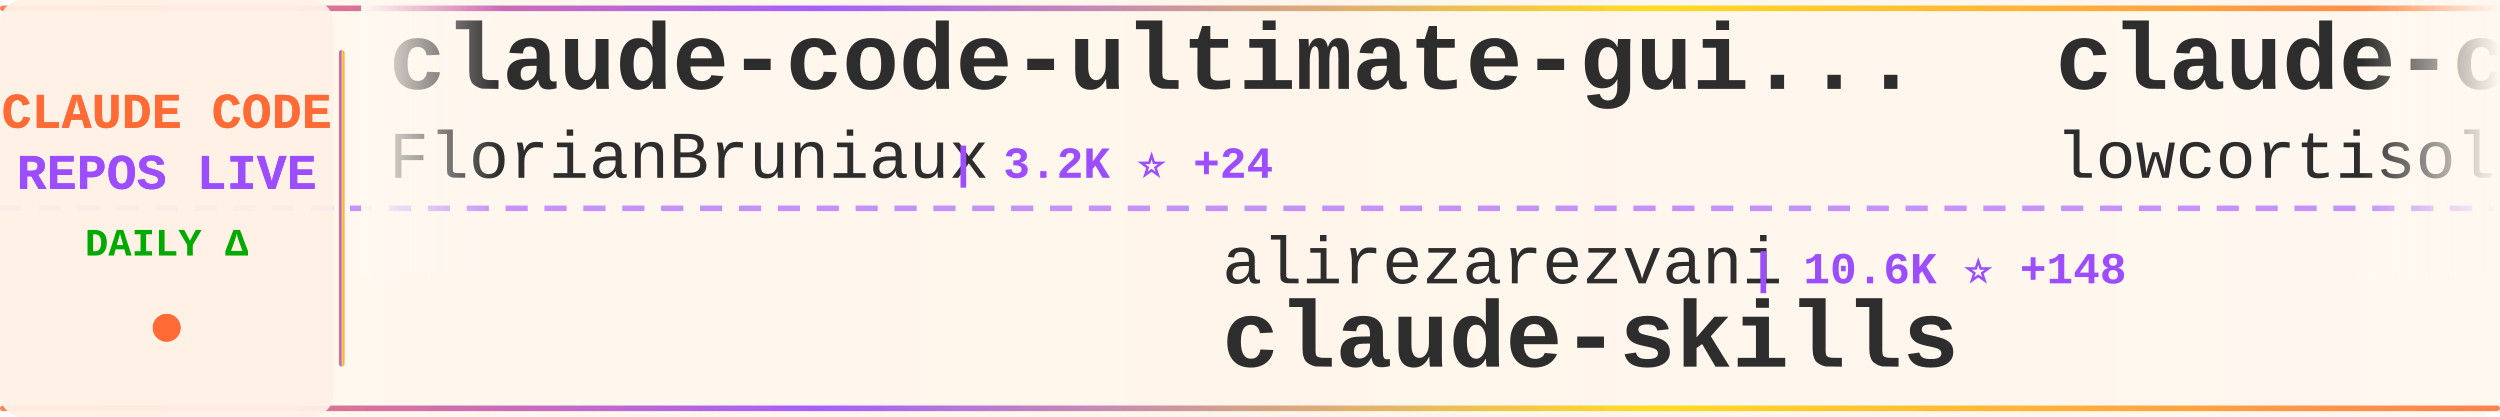
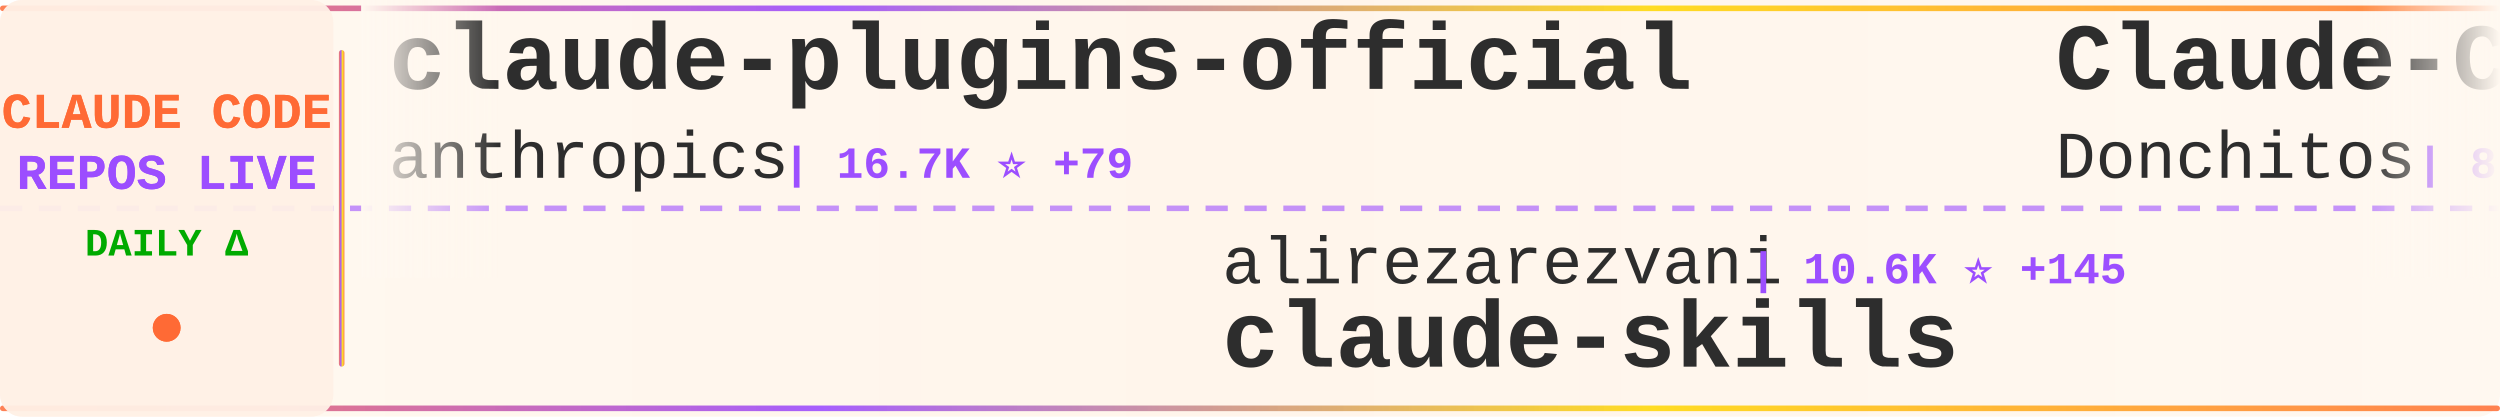
<svg xmlns="http://www.w3.org/2000/svg" width="900" height="150">
  <defs>
    <linearGradient id="tickerBg" x1="0%" y1="0%" x2="100%" y2="0%">
      <stop offset="0%" style="stop-color:#fff8f0;stop-opacity:0.98" />
      <stop offset="50%" style="stop-color:#fff5eb;stop-opacity:1" />
      <stop offset="100%" style="stop-color:#fff8f0;stop-opacity:0.98" />
    </linearGradient>
    <linearGradient id="borderGrad" x1="0%" y1="0%" x2="100%" y2="0%">
      <stop offset="0%" style="stop-color:#FF6B35;stop-opacity:0.85">
        <animate attributeName="stop-opacity" values="0.85;1;0.85" dur="2s" repeatCount="indefinite" />
      </stop>
      <stop offset="33%" style="stop-color:#9C4EFF;stop-opacity:0.9">
        <animate attributeName="stop-opacity" values="0.9;1;0.9" dur="2.2s" repeatCount="indefinite" />
      </stop>
      <stop offset="66%" style="stop-color:#FFD700;stop-opacity:0.85">
        <animate attributeName="stop-opacity" values="0.85;1;0.85" dur="1.8s" repeatCount="indefinite" />
      </stop>
      <stop offset="100%" style="stop-color:#FF6B35;stop-opacity:0.85">
        <animate attributeName="stop-opacity" values="0.85;1;0.85" dur="2s" repeatCount="indefinite" />
      </stop>
    </linearGradient>
    <filter id="textGlow">
      <feGaussianBlur stdDeviation="0.15" result="coloredBlur" />
      <feMerge>
        <feMergeNode in="coloredBlur" />
        <feMergeNode in="SourceGraphic" />
      </feMerge>
    </filter>
    <filter id="metricGlow">
      <feGaussianBlur stdDeviation="0.2" result="coloredBlur" />
      <feMerge>
        <feMergeNode in="coloredBlur" />
        <feMergeNode in="SourceGraphic" />
      </feMerge>
    </filter>
    <linearGradient id="leftFade" x1="0%" y1="0%" x2="100%" y2="0%">
      <stop offset="0%" style="stop-color:#fff8f0;stop-opacity:1" />
      <stop offset="100%" style="stop-color:#fff8f0;stop-opacity:0" />
    </linearGradient>
    <linearGradient id="rightFade" x1="0%" y1="0%" x2="100%" y2="0%">
      <stop offset="0%" style="stop-color:#fff8f0;stop-opacity:0" />
      <stop offset="100%" style="stop-color:#fff8f0;stop-opacity:1" />
    </linearGradient>
  </defs>
  <rect width="900" height="150" fill="url(#tickerBg)" rx="8" />
  <rect x="0" y="2" width="900" height="2" fill="url(#borderGrad)" rx="1" />
  <rect x="0" y="146" width="900" height="2" fill="url(#borderGrad)" rx="1" />
  <line x1="0" y1="75" x2="900" y2="75" stroke="#9C4EFF" stroke-width="2" stroke-dasharray="8 6" opacity="0.6" />
  <rect x="0" y="0" width="120" height="150" fill="#fff0e6" opacity="0.95" rx="8" />
  <text x="60" y="46" font-family="'Courier New', monospace" font-size="18" font-weight="bold" fill="#FF6B35" text-anchor="middle" filter="url(#textGlow)">
    CLAUDE CODE
  </text>
  <text x="60" y="68" font-family="'Courier New', monospace" font-size="18" font-weight="bold" fill="#9C4EFF" text-anchor="middle" filter="url(#textGlow)">
    REPOS LIVE
  </text>
  <text x="60" y="92" font-family="'Courier New', monospace" font-size="14" font-weight="bold" fill="#00aa00" text-anchor="middle">
    DAILY Δ
  </text>
  <circle cx="60" cy="118" r="5" fill="#FF6B35" filter="url(#metricGlow)">
    <animate attributeName="r" values="4;6;4" dur="1.5s" repeatCount="indefinite" />
    <animate attributeName="opacity" values="0.6;1;0.6" dur="1.5s" repeatCount="indefinite" />
  </circle>
  <rect x="122" y="18" width="2" height="114" fill="url(#borderGrad)" rx="1" />
  <clipPath id="tickerClip">
    <rect x="130" y="0" width="770" height="150" />
  </clipPath>
  <g clip-path="url(#tickerClip)">
    <g id="tickerItems">
      <animateTransform attributeName="transform" attributeType="XML" type="translate" from="0 0" to="-3000 0" dur="54s" repeatCount="indefinite" />
      <g transform="translate(0, 0)">
-         <text x="140" y="32" font-family="'Courier New', monospace" font-size="34" font-weight="bold" fill="#2d2d2d">claude-code-ultimate-gui...</text>
-         <text x="140" y="64" font-family="'Courier New', monospace" font-size="24" font-weight="normal" fill="#2d2d2d" opacity="1.0">FlorianBruniaux</text>
-         <text x="342" y="64" font-family="'Courier New', monospace" font-size="16" font-weight="bold" fill="#9C4EFF"> | 3.2K ⭐ +24</text>
+         <text x="140" y="32" font-family="'Courier New', monospace" font-size="34" font-weight="bold" fill="#2d2d2d">claude-plugins-official</text>
+         <text x="140" y="64" font-family="'Courier New', monospace" font-size="24" font-weight="normal" fill="#2d2d2d" opacity="1.0">anthropics</text>
+         <text x="282" y="64" font-family="'Courier New', monospace" font-size="16" font-weight="bold" fill="#9C4EFF"> | 16.7K ⭐ +79</text>
      </g>
      <g transform="translate(300, 0)">
        <text x="140" y="102" font-family="'Courier New', monospace" font-size="24" font-weight="normal" fill="#2d2d2d" opacity="1.0">alirezarezvani</text>
-         <text x="330" y="102" font-family="'Courier New', monospace" font-size="16" font-weight="bold" fill="#9C4EFF"> | 10.6K ⭐ +148</text>
+         <text x="330" y="102" font-family="'Courier New', monospace" font-size="16" font-weight="bold" fill="#9C4EFF"> | 10.6K ⭐ +145</text>
        <text x="140" y="132" font-family="'Courier New', monospace" font-size="34" font-weight="bold" fill="#2d2d2d">claude-skills</text>
      </g>
      <g transform="translate(600, 0)">
-         <text x="140" y="32" font-family="'Courier New', monospace" font-size="34" font-weight="bold" fill="#2d2d2d">claude-code</text>
-         <text x="140" y="64" font-family="'Courier New', monospace" font-size="24" font-weight="normal" fill="#2d2d2d" opacity="1.0">lowcortisolprogrammer</text>
-         <text x="414" y="64" font-family="'Courier New', monospace" font-size="16" font-weight="bold" fill="#9C4EFF"> | 171 ⭐ +1</text>
+         <text x="140" y="32" font-family="'Courier New', monospace" font-size="34" font-weight="bold" fill="#2d2d2d">Claude-Code-Game-Studios</text>
+         <text x="140" y="64" font-family="'Courier New', monospace" font-size="24" font-weight="normal" fill="#2d2d2d" opacity="1.0">Donchitos</text>
+         <text x="270" y="64" font-family="'Courier New', monospace" font-size="16" font-weight="bold" fill="#9C4EFF"> | 8.7K ⭐ +91</text>
      </g>
      <g transform="translate(900, 0)">
-         <text x="140" y="102" font-family="'Courier New', monospace" font-size="24" font-weight="normal" fill="#2d2d2d" opacity="1.0">RichardAtCT</text>
-         <text x="294" y="102" font-family="'Courier New', monospace" font-size="16" font-weight="bold" fill="#9C4EFF"> | 2.4K ⭐ +10</text>
-         <text x="140" y="132" font-family="'Courier New', monospace" font-size="34" font-weight="bold" fill="#2d2d2d">claude-code-telegram</text>
+         <text x="140" y="102" font-family="'Courier New', monospace" font-size="24" font-weight="normal" fill="#2d2d2d" opacity="1.0">repowise-dev</text>
+         <text x="306" y="102" font-family="'Courier New', monospace" font-size="16" font-weight="bold" fill="#9C4EFF"> | 921 ⭐ +10</text>
+         <text x="140" y="132" font-family="'Courier New', monospace" font-size="34" font-weight="bold" fill="#2d2d2d">claude-code-prompts</text>
      </g>
      <g transform="translate(1200, 0)">
-         <text x="140" y="32" font-family="'Courier New', monospace" font-size="34" font-weight="bold" fill="#2d2d2d">claude-code-hub</text>
-         <text x="140" y="64" font-family="'Courier New', monospace" font-size="24" font-weight="normal" fill="#2d2d2d" opacity="1.0">ding113</text>
-         <text x="246" y="64" font-family="'Courier New', monospace" font-size="16" font-weight="bold" fill="#9C4EFF"> | 2.4K ⭐ +16</text>
+         <text x="140" y="32" font-family="'Courier New', monospace" font-size="34" font-weight="bold" fill="#2d2d2d">claudecodeui</text>
+         <text x="140" y="64" font-family="'Courier New', monospace" font-size="24" font-weight="normal" fill="#2d2d2d" opacity="1.0">siteboon</text>
+         <text x="258" y="64" font-family="'Courier New', monospace" font-size="16" font-weight="bold" fill="#9C4EFF"> | 9.7K ⭐ +29</text>
      </g>
      <g transform="translate(1500, 0)">
        <text x="140" y="102" font-family="'Courier New', monospace" font-size="24" font-weight="normal" fill="#2d2d2d" opacity="1.0">shareAI-lab</text>
-         <text x="294" y="102" font-family="'Courier New', monospace" font-size="16" font-weight="bold" fill="#9C4EFF"> | 51.8K ⭐ +378</text>
+         <text x="294" y="102" font-family="'Courier New', monospace" font-size="16" font-weight="bold" fill="#9C4EFF"> | 51.9K ⭐ +384</text>
        <text x="140" y="132" font-family="'Courier New', monospace" font-size="34" font-weight="bold" fill="#2d2d2d">learn-claude-code</text>
      </g>
      <g transform="translate(1800, 0)">
-         <text x="140" y="32" font-family="'Courier New', monospace" font-size="34" font-weight="bold" fill="#2d2d2d">claude-code-system-promp...</text>
-         <text x="140" y="64" font-family="'Courier New', monospace" font-size="24" font-weight="normal" fill="#2d2d2d" opacity="1.0">Piebald-AI</text>
-         <text x="282" y="64" font-family="'Courier New', monospace" font-size="16" font-weight="bold" fill="#9C4EFF"> | 8.6K ⭐ +24</text>
+         <text x="140" y="32" font-family="'Courier New', monospace" font-size="34" font-weight="bold" fill="#2d2d2d">claude-code-security-rev...</text>
+         <text x="140" y="64" font-family="'Courier New', monospace" font-size="24" font-weight="normal" fill="#2d2d2d" opacity="1.0">anthropics</text>
+         <text x="282" y="64" font-family="'Courier New', monospace" font-size="16" font-weight="bold" fill="#9C4EFF"> | 4.2K ⭐ +12</text>
      </g>
      <g transform="translate(2100, 0)">
-         <text x="140" y="102" font-family="'Courier New', monospace" font-size="24" font-weight="normal" fill="#2d2d2d" opacity="1.0">KimYx0207</text>
-         <text x="270" y="102" font-family="'Courier New', monospace" font-size="16" font-weight="bold" fill="#9C4EFF"> | 3.2K ⭐ +40</text>
-         <text x="140" y="132" font-family="'Courier New', monospace" font-size="34" font-weight="bold" fill="#2d2d2d">Claude-Code-x-OpenClaw-G...</text>
+         <text x="140" y="102" font-family="'Courier New', monospace" font-size="24" font-weight="normal" fill="#2d2d2d" opacity="1.0">musistudio</text>
+         <text x="282" y="102" font-family="'Courier New', monospace" font-size="16" font-weight="bold" fill="#9C4EFF"> | 32.0K ⭐ +66</text>
+         <text x="140" y="132" font-family="'Courier New', monospace" font-size="34" font-weight="bold" fill="#2d2d2d">claude-code-router</text>
      </g>
      <g transform="translate(2400, 0)">
-         <text x="140" y="32" font-family="'Courier New', monospace" font-size="34" font-weight="bold" fill="#2d2d2d">claude-code-settings</text>
-         <text x="140" y="64" font-family="'Courier New', monospace" font-size="24" font-weight="normal" fill="#2d2d2d" opacity="1.0">feiskyer</text>
-         <text x="258" y="64" font-family="'Courier New', monospace" font-size="16" font-weight="bold" fill="#9C4EFF"> | 1.4K ⭐ +2</text>
+         <text x="140" y="32" font-family="'Courier New', monospace" font-size="34" font-weight="bold" fill="#2d2d2d">how-claude-code-works</text>
+         <text x="140" y="64" font-family="'Courier New', monospace" font-size="24" font-weight="normal" fill="#2d2d2d" opacity="1.0">Windy3f3f3f3f</text>
+         <text x="318" y="64" font-family="'Courier New', monospace" font-size="16" font-weight="bold" fill="#9C4EFF"> | 1.8K ⭐ +30</text>
      </g>
      <g transform="translate(2700, 0)">
-         <text x="140" y="102" font-family="'Courier New', monospace" font-size="24" font-weight="normal" fill="#2d2d2d" opacity="1.0">T-Lab-CUHKSZ</text>
-         <text x="306" y="102" font-family="'Courier New', monospace" font-size="16" font-weight="bold" fill="#9C4EFF"> | 289 ⭐ +2</text>
-         <text x="140" y="132" font-family="'Courier New', monospace" font-size="34" font-weight="bold" fill="#2d2d2d">claude-code</text>
+         <text x="140" y="102" font-family="'Courier New', monospace" font-size="24" font-weight="normal" fill="#2d2d2d" opacity="1.0">slopus</text>
+         <text x="234" y="102" font-family="'Courier New', monospace" font-size="16" font-weight="bold" fill="#9C4EFF"> | 17.8K ⭐ +75</text>
+         <text x="140" y="132" font-family="'Courier New', monospace" font-size="34" font-weight="bold" fill="#2d2d2d">happy</text>
      </g>
      <g transform="translate(3000, 0)">
-         <text x="140" y="32" font-family="'Courier New', monospace" font-size="34" font-weight="bold" fill="#2d2d2d">claude-code-ultimate-gui...</text>
-         <text x="140" y="64" font-family="'Courier New', monospace" font-size="24" font-weight="normal" fill="#2d2d2d" opacity="1.0">FlorianBruniaux</text>
-         <text x="342" y="64" font-family="'Courier New', monospace" font-size="16" font-weight="bold" fill="#9C4EFF"> | 3.2K ⭐ +24</text>
+         <text x="140" y="32" font-family="'Courier New', monospace" font-size="34" font-weight="bold" fill="#2d2d2d">claude-plugins-official</text>
+         <text x="140" y="64" font-family="'Courier New', monospace" font-size="24" font-weight="normal" fill="#2d2d2d" opacity="1.0">anthropics</text>
+         <text x="282" y="64" font-family="'Courier New', monospace" font-size="16" font-weight="bold" fill="#9C4EFF"> | 16.7K ⭐ +79</text>
      </g>
      <g transform="translate(3300, 0)">
        <text x="140" y="102" font-family="'Courier New', monospace" font-size="24" font-weight="normal" fill="#2d2d2d" opacity="1.0">alirezarezvani</text>
-         <text x="330" y="102" font-family="'Courier New', monospace" font-size="16" font-weight="bold" fill="#9C4EFF"> | 10.6K ⭐ +148</text>
+         <text x="330" y="102" font-family="'Courier New', monospace" font-size="16" font-weight="bold" fill="#9C4EFF"> | 10.6K ⭐ +145</text>
        <text x="140" y="132" font-family="'Courier New', monospace" font-size="34" font-weight="bold" fill="#2d2d2d">claude-skills</text>
      </g>
      <g transform="translate(3600, 0)">
-         <text x="140" y="32" font-family="'Courier New', monospace" font-size="34" font-weight="bold" fill="#2d2d2d">claude-code</text>
-         <text x="140" y="64" font-family="'Courier New', monospace" font-size="24" font-weight="normal" fill="#2d2d2d" opacity="1.0">lowcortisolprogrammer</text>
-         <text x="414" y="64" font-family="'Courier New', monospace" font-size="16" font-weight="bold" fill="#9C4EFF"> | 171 ⭐ +1</text>
+         <text x="140" y="32" font-family="'Courier New', monospace" font-size="34" font-weight="bold" fill="#2d2d2d">Claude-Code-Game-Studios</text>
+         <text x="140" y="64" font-family="'Courier New', monospace" font-size="24" font-weight="normal" fill="#2d2d2d" opacity="1.0">Donchitos</text>
+         <text x="270" y="64" font-family="'Courier New', monospace" font-size="16" font-weight="bold" fill="#9C4EFF"> | 8.7K ⭐ +91</text>
      </g>
      <g transform="translate(3900, 0)">
-         <text x="140" y="102" font-family="'Courier New', monospace" font-size="24" font-weight="normal" fill="#2d2d2d" opacity="1.0">RichardAtCT</text>
-         <text x="294" y="102" font-family="'Courier New', monospace" font-size="16" font-weight="bold" fill="#9C4EFF"> | 2.4K ⭐ +10</text>
-         <text x="140" y="132" font-family="'Courier New', monospace" font-size="34" font-weight="bold" fill="#2d2d2d">claude-code-telegram</text>
+         <text x="140" y="102" font-family="'Courier New', monospace" font-size="24" font-weight="normal" fill="#2d2d2d" opacity="1.0">repowise-dev</text>
+         <text x="306" y="102" font-family="'Courier New', monospace" font-size="16" font-weight="bold" fill="#9C4EFF"> | 921 ⭐ +10</text>
+         <text x="140" y="132" font-family="'Courier New', monospace" font-size="34" font-weight="bold" fill="#2d2d2d">claude-code-prompts</text>
      </g>
    </g>
  </g>
  <rect x="130" y="0" width="50" height="100" fill="url(#leftFade)" />
  <rect x="850" y="0" width="50" height="100" fill="url(#rightFade)" />
</svg>
